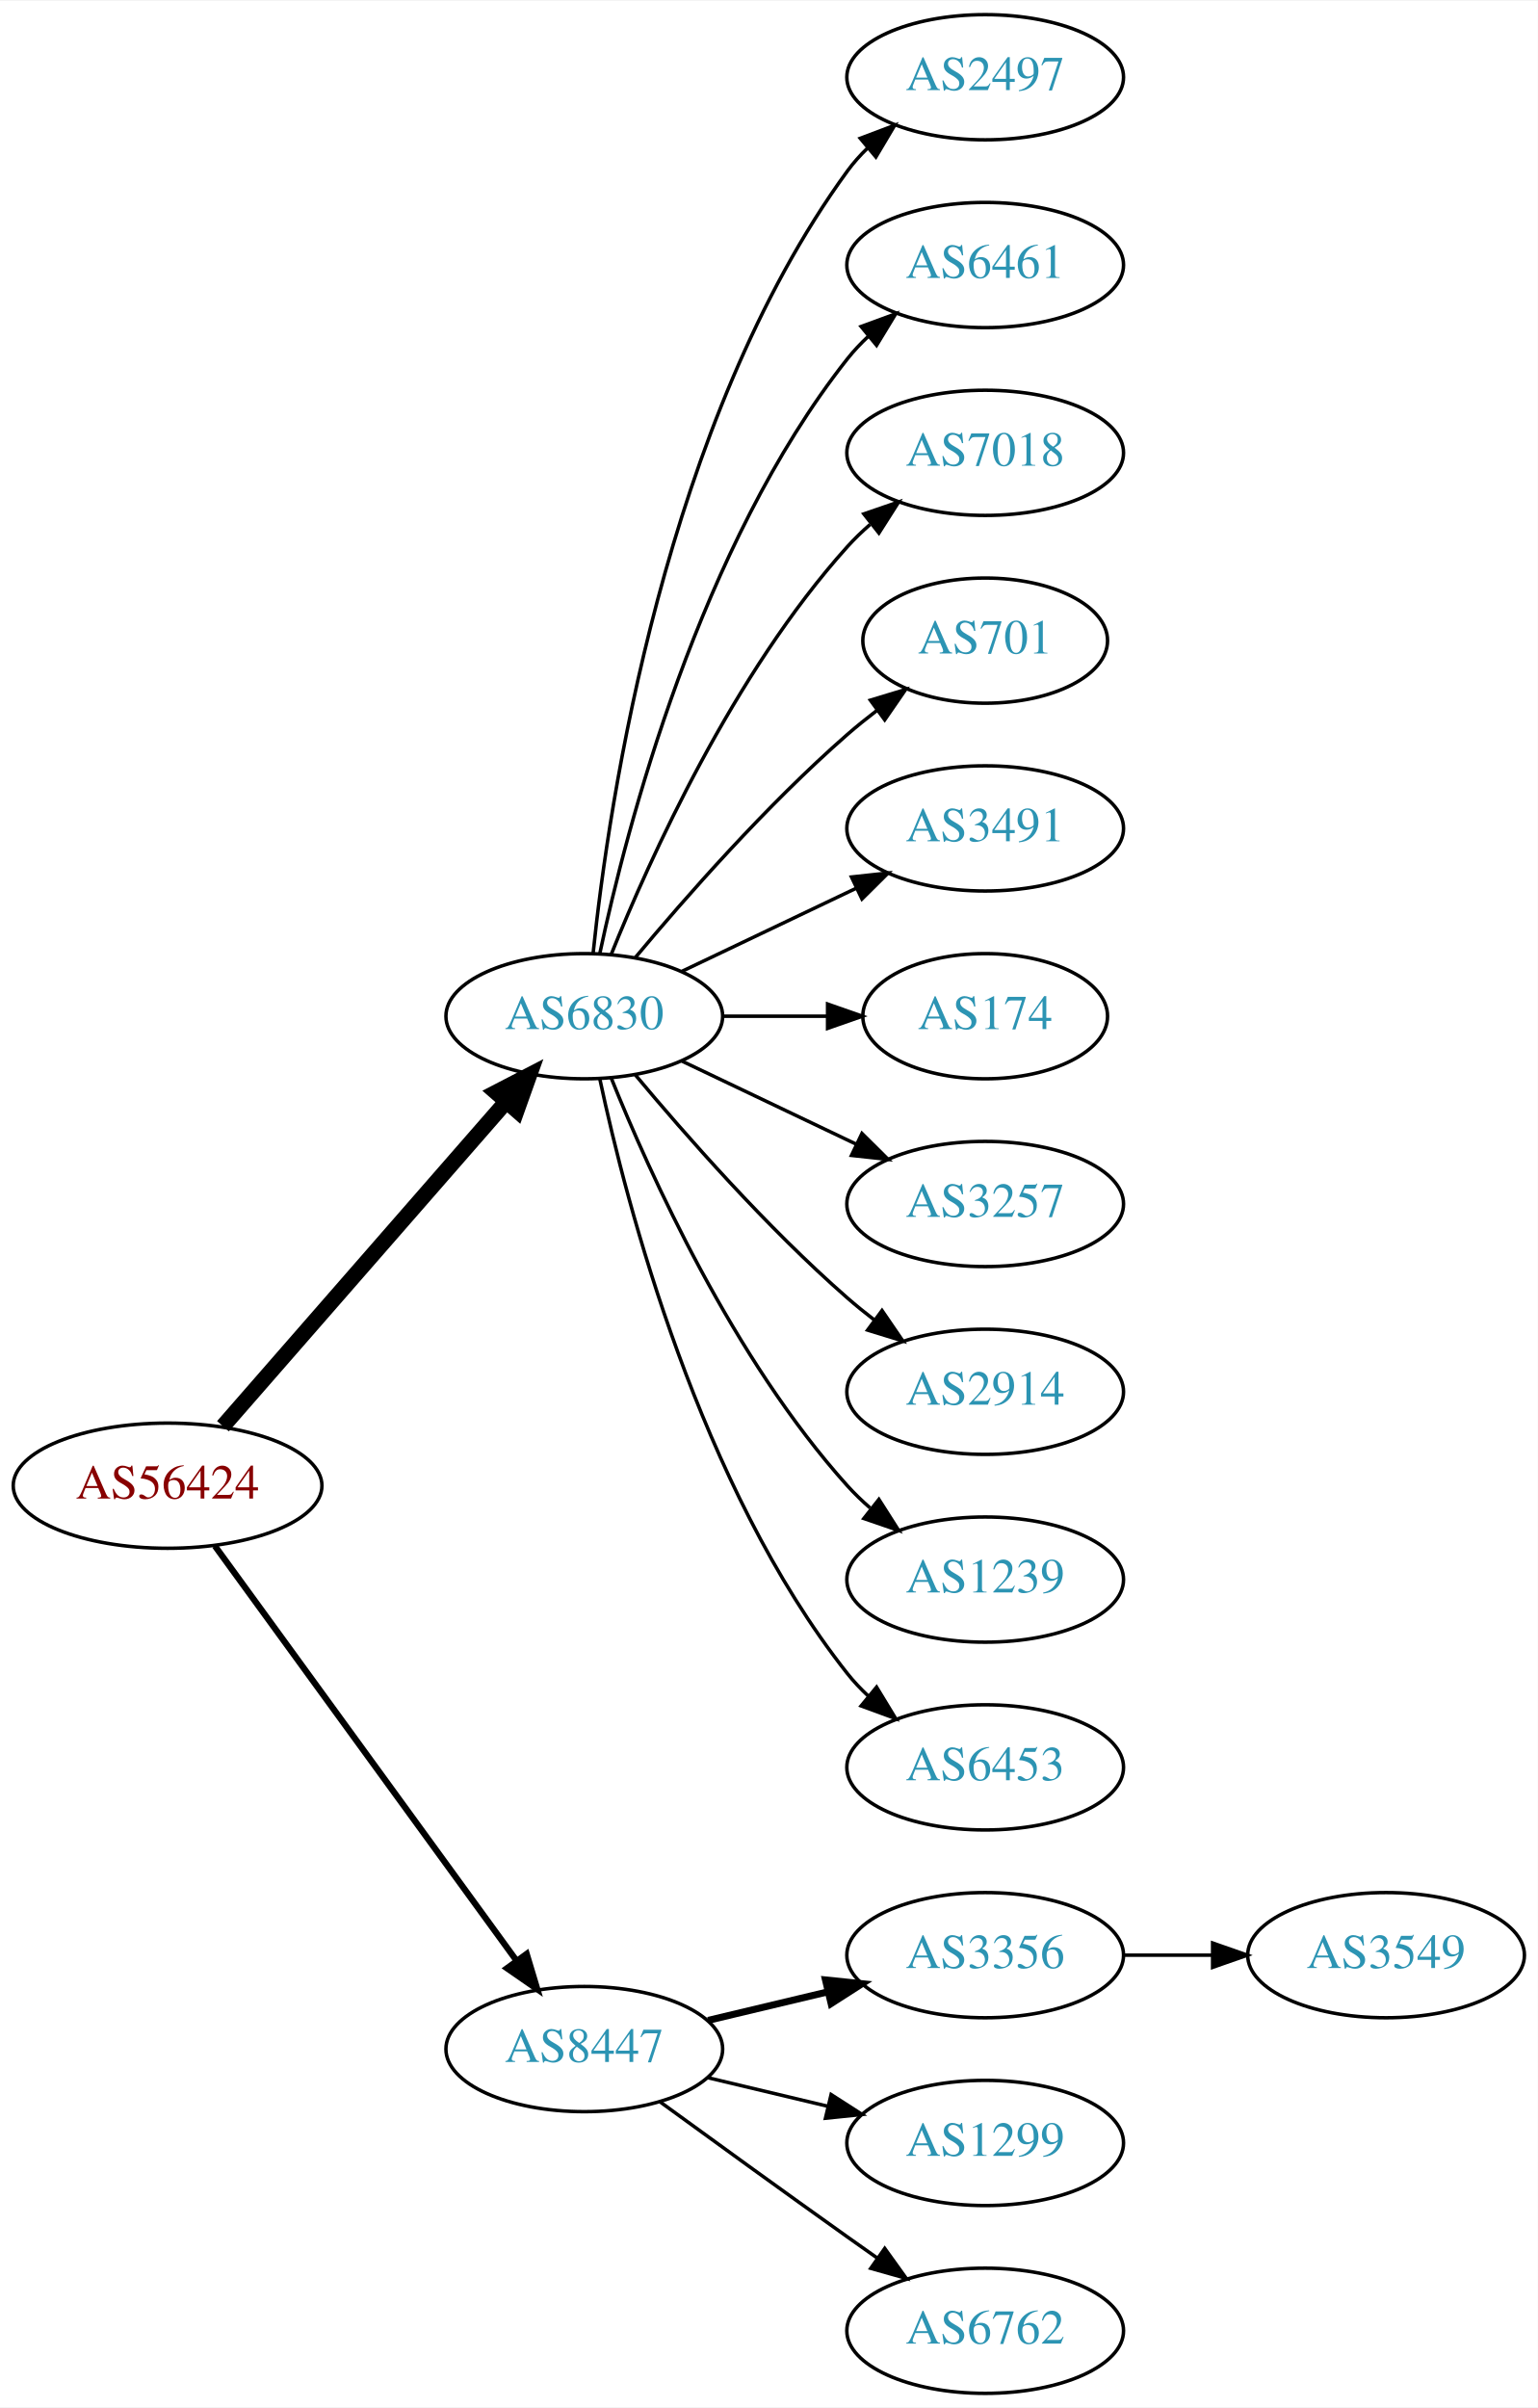
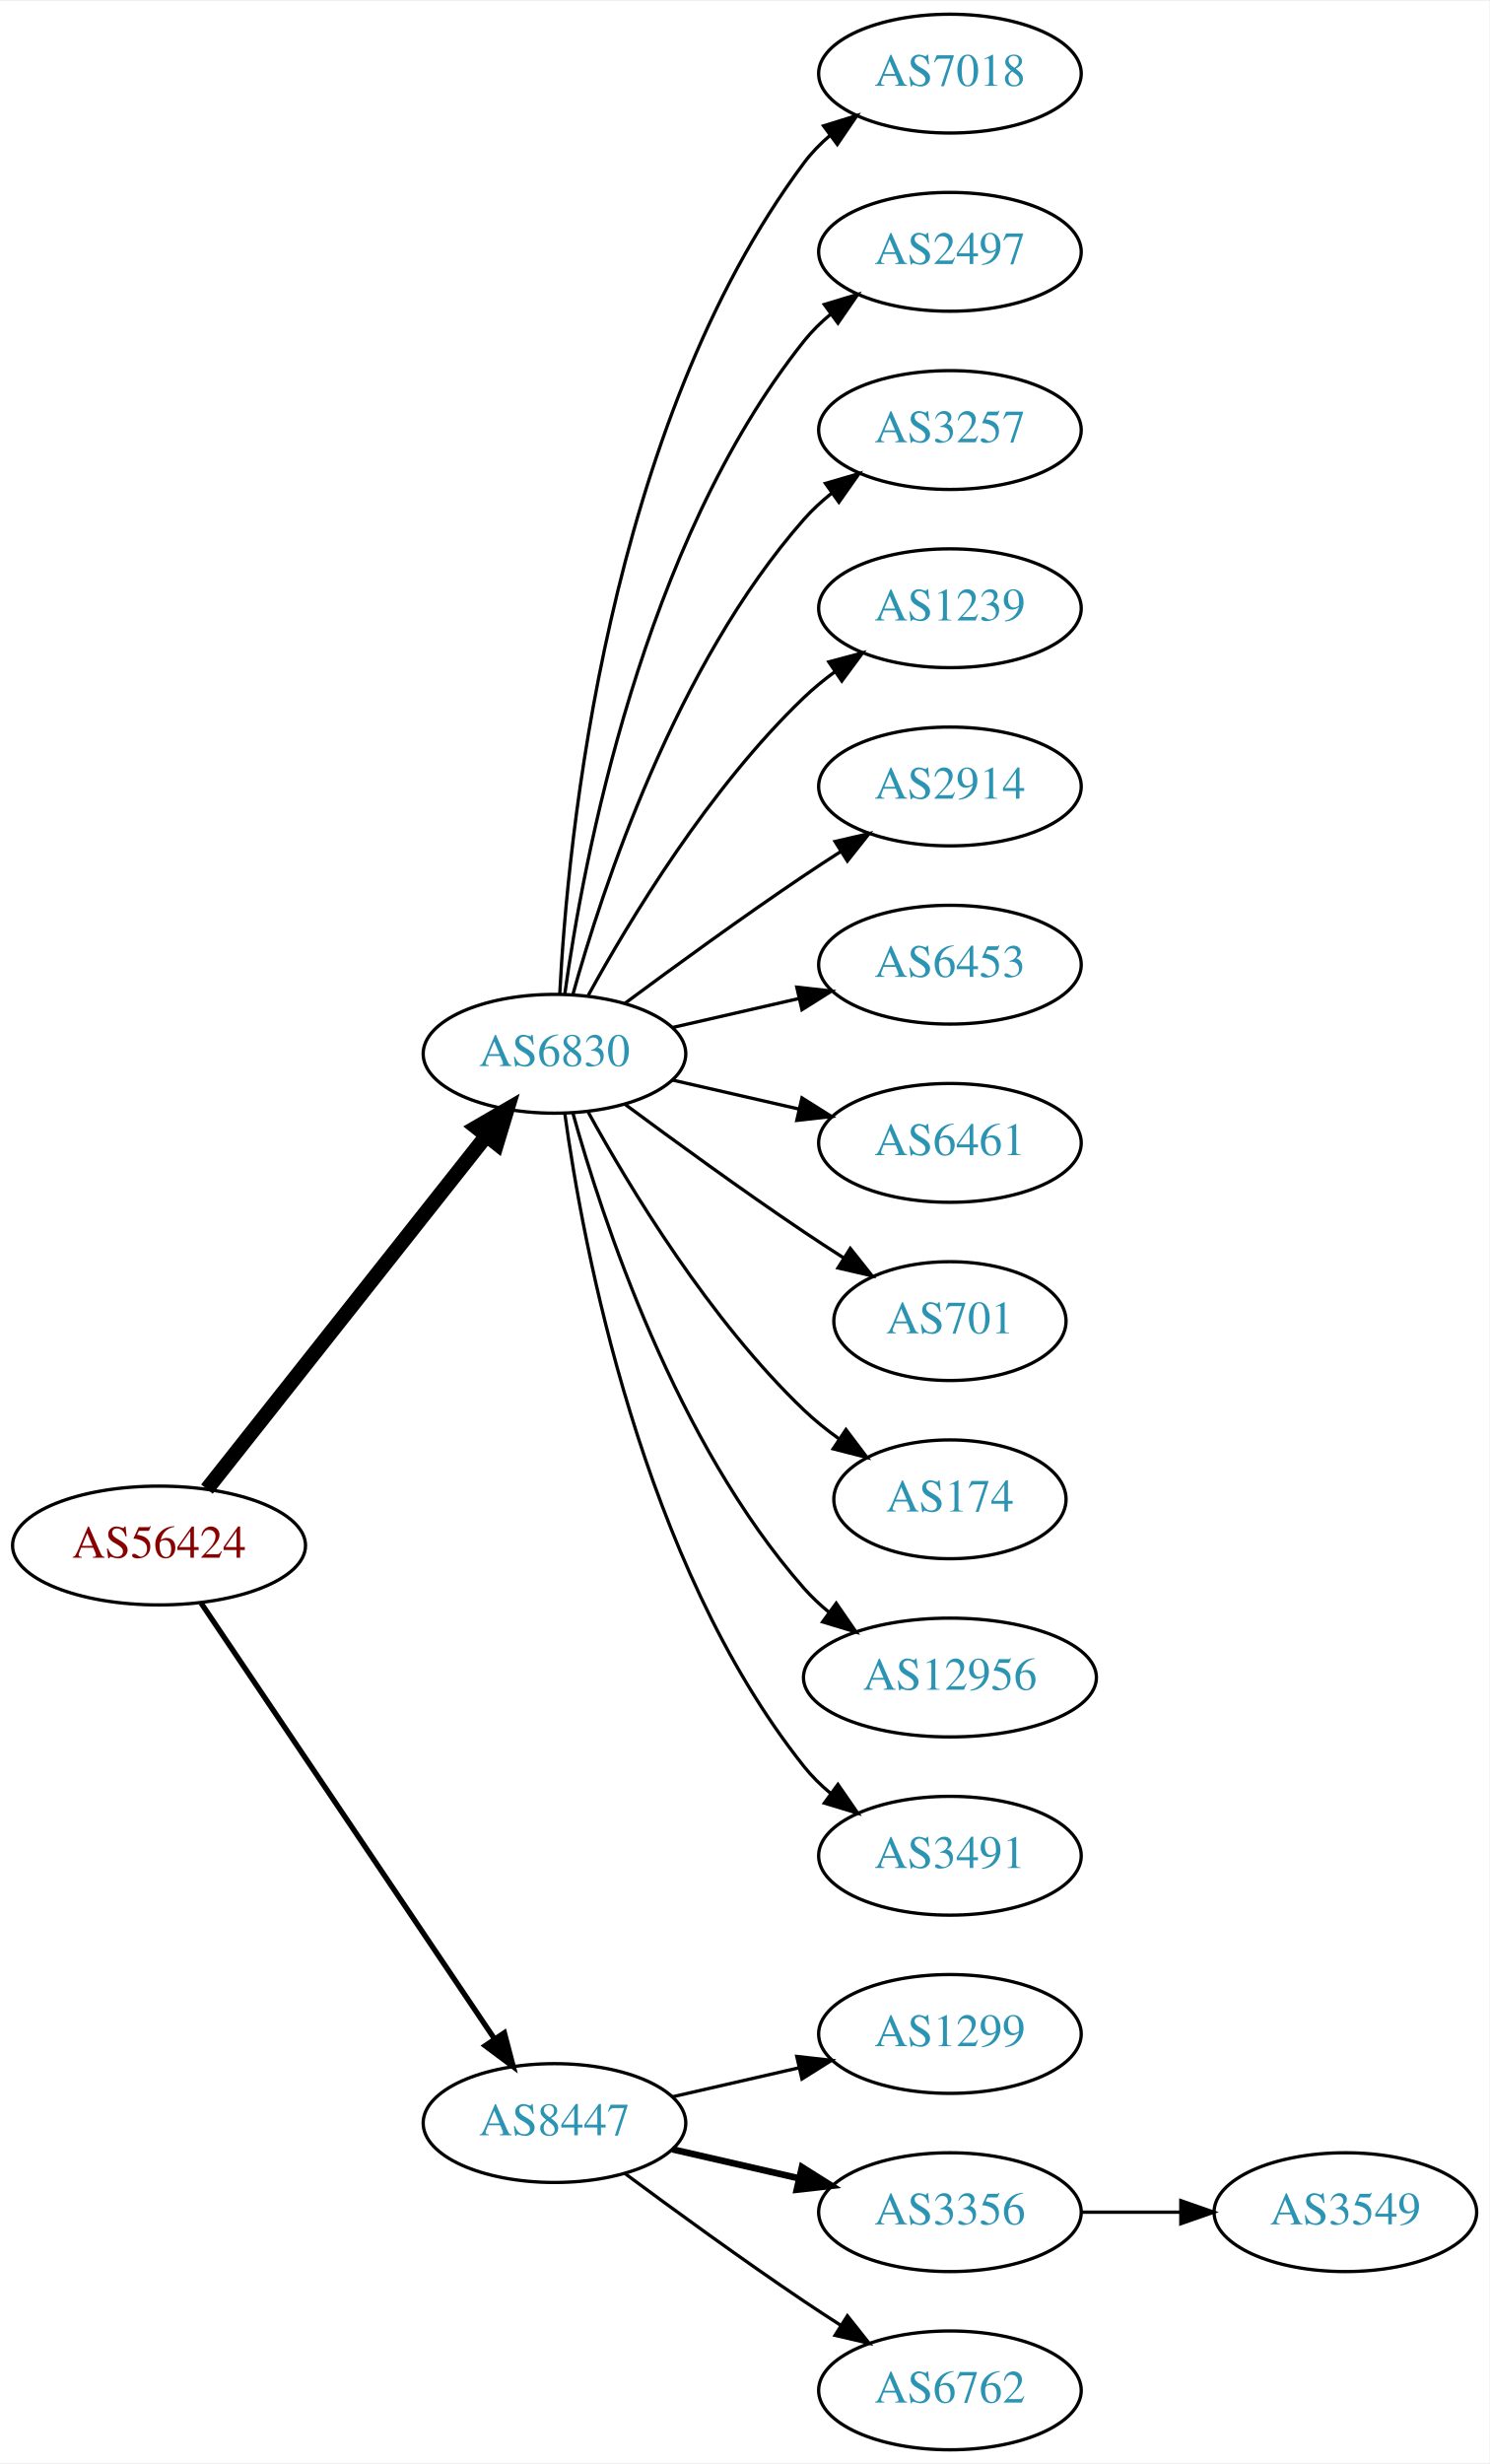
- <svg xmlns="http://www.w3.org/2000/svg" xmlns:xlink="http://www.w3.org/1999/xlink" width="442pt" height="692pt" viewBox="0.00 0.00 442.27 692.00">
-   <g id="graph0" class="graph" transform="scale(1 1) rotate(0) translate(4 688)">
-     <polygon fill="white" stroke="none" points="-4,4 -4,-688 438.271,-688 438.271,4 -4,4" />
+ <svg xmlns="http://www.w3.org/2000/svg" xmlns:xlink="http://www.w3.org/1999/xlink" width="451pt" height="746pt" viewBox="0.00 0.00 451.37 746.00">
+   <g id="graph0" class="graph" transform="scale(1 1) rotate(0) translate(4 742)">
+     <polygon fill="white" stroke="none" points="-4,4 -4,-742 447.37,-742 447.37,4 -4,4" />
    <g id="node1" class="node">
      <g id="a_node1">
        <a xlink:href="/asn/56424" xlink:title="AS56424 ~ TYROLIT-AT-AS [AT]">
-           <ellipse fill="#ffffff" stroke="black" cx="44.196" cy="-261" rx="44.393" ry="18" />
-           <text text-anchor="middle" x="44.196" y="-257.3" font-family="Times,serif" font-size="14.00" fill="#880000">AS56424</text>
+           <ellipse fill="#ffffff" stroke="black" cx="44.196" cy="-274" rx="44.393" ry="18" />
+           <text text-anchor="middle" x="44.196" y="-270.3" font-family="Times,serif" font-size="14.00" fill="#880000">AS56424</text>
        </a>
      </g>
    </g>
    <g id="node2" class="node">
      <g id="a_node2">
        <a xlink:href="/asn/6830" xlink:title="AS6830 ~ LGI-UPC [AT]">
-           <ellipse fill="#ffffff" stroke="black" cx="164.039" cy="-396" rx="39.794" ry="18" />
-           <text text-anchor="middle" x="164.039" y="-392.3" font-family="Times,serif" font-size="14.00" fill="#2c94b3">AS6830</text>
+           <ellipse fill="#ffffff" stroke="black" cx="164.039" cy="-423" rx="39.794" ry="18" />
+           <text text-anchor="middle" x="164.039" y="-419.3" font-family="Times,serif" font-size="14.00" fill="#2c94b3">AS6830</text>
        </a>
      </g>
    </g>
    <g id="edge1" class="edge">
-       <path fill="none" stroke="black" stroke-width="4.5" d="M60.121,-278.098C80.663,-301.631 117.782,-344.155 141.379,-371.187" />
-       <polygon fill="black" stroke="black" stroke-width="4.5" points="138.692,-374.097 148.235,-379.041 144.625,-368.918 138.692,-374.097" />
+       <path fill="none" stroke="black" stroke-width="4.5" d="M58.714,-291.092C79.492,-317.364 119.383,-367.802 143.365,-398.125" />
+       <polygon fill="black" stroke="black" stroke-width="4.5" points="140.387,-400.706 149.678,-406.107 146.563,-395.821 140.387,-400.706" />
    </g>
    <g id="node3" class="node">
      <g id="a_node3">
        <a xlink:href="/asn/8447" xlink:title="AS8447 ~ A1 Telekom Austria AG [AT]">
          <ellipse fill="#ffffff" stroke="black" cx="164.039" cy="-99" rx="39.794" ry="18" />
          <text text-anchor="middle" x="164.039" y="-95.3" font-family="Times,serif" font-size="14.00" fill="#2c94b3">AS8447</text>
        </a>
      </g>
    </g>
    <g id="edge2" class="edge">
-       <path fill="none" stroke="black" stroke-width="1.8" d="M57.807,-243.663C78.628,-215.04 120.29,-157.767 144.479,-124.514" />
-       <polygon fill="black" stroke="black" stroke-width="1.8" points="147.466,-126.358 150.518,-116.212 141.805,-122.24 147.466,-126.358" />
+       <path fill="none" stroke="black" stroke-width="1.636" d="M56.926,-256.581C77.803,-225.578 121.491,-160.699 145.794,-124.608" />
+       <polygon fill="black" stroke="black" stroke-width="1.636" points="148.847,-126.341 151.53,-116.091 143.041,-122.431 148.847,-126.341" />
    </g>
    <g id="node4" class="node">
      <g id="a_node4">
-         <a xlink:href="/asn/2497" xlink:title="AS2497 ~ Internet Initiative Japan Inc. [JP]">
-           <ellipse fill="#ffffff" stroke="black" cx="279.332" cy="-666" rx="39.794" ry="18" />
-           <text text-anchor="middle" x="279.332" y="-662.3" font-family="Times,serif" font-size="14.00" fill="#2c94b3">AS2497</text>
+         <a xlink:href="/asn/7018" xlink:title="AS7018 ~ AT&amp;T Services, Inc. [US]">
+           <ellipse fill="#ffffff" stroke="black" cx="283.881" cy="-720" rx="39.794" ry="18" />
+           <text text-anchor="middle" x="283.881" y="-716.3" font-family="Times,serif" font-size="14.00" fill="#2c94b3">AS7018</text>
        </a>
      </g>
    </g>
    <g id="edge3" class="edge">
-       <path fill="none" stroke="black" d="M166.595,-414.256C171.066,-457.303 187.199,-566.94 239.685,-639 241.402,-641.357 243.389,-643.581 245.538,-645.663" />
-       <polygon fill="black" stroke="black" points="243.402,-648.439 253.313,-652.183 247.9,-643.075 243.402,-648.439" />
+       <path fill="none" stroke="black" d="M165.63,-441.023C168.007,-487.412 179.925,-612.893 239.685,-693 241.933,-696.013 244.624,-698.769 247.551,-701.272" />
+       <polygon fill="black" stroke="black" points="245.582,-704.169 255.702,-707.303 249.746,-698.542 245.582,-704.169" />
    </g>
    <g id="node5" class="node">
      <g id="a_node5">
-         <a xlink:href="/asn/6461" xlink:title="AS6461 ~ Zayo Bandwidth [US]">
-           <ellipse fill="#ffffff" stroke="black" cx="279.332" cy="-612" rx="39.794" ry="18" />
-           <text text-anchor="middle" x="279.332" y="-608.3" font-family="Times,serif" font-size="14.00" fill="#2c94b3">AS6461</text>
+         <a xlink:href="/asn/2497" xlink:title="AS2497 ~ Internet Initiative Japan Inc. [JP]">
+           <ellipse fill="#ffffff" stroke="black" cx="283.881" cy="-666" rx="39.794" ry="18" />
+           <text text-anchor="middle" x="283.881" y="-662.3" font-family="Times,serif" font-size="14.00" fill="#2c94b3">AS2497</text>
        </a>
      </g>
    </g>
    <g id="edge4" class="edge">
-       <path fill="none" stroke="black" d="M168.529,-414.16C176.16,-450.03 197.152,-531.155 239.685,-585 241.493,-587.288 243.545,-589.462 245.74,-591.51" />
-       <polygon fill="black" stroke="black" points="243.651,-594.323 253.6,-597.966 248.094,-588.914 243.651,-594.323" />
+       <path fill="none" stroke="black" d="M167.178,-441.17C172.678,-480.974 190.504,-577.233 239.685,-639 242.026,-641.94 244.781,-644.649 247.747,-647.121" />
+       <polygon fill="black" stroke="black" points="245.812,-650.042 255.953,-653.11 249.939,-644.388 245.812,-650.042" />
    </g>
    <g id="node6" class="node">
      <g id="a_node6">
-         <a xlink:href="/asn/7018" xlink:title="AS7018 ~ AT&amp;T Services, Inc. [US]">
-           <ellipse fill="#ffffff" stroke="black" cx="279.332" cy="-558" rx="39.794" ry="18" />
-           <text text-anchor="middle" x="279.332" y="-554.3" font-family="Times,serif" font-size="14.00" fill="#2c94b3">AS7018</text>
+         <a xlink:href="/asn/3257" xlink:title="AS3257 ~ GTT [DE]">
+           <ellipse fill="#ffffff" stroke="black" cx="283.881" cy="-612" rx="39.794" ry="18" />
+           <text text-anchor="middle" x="283.881" y="-608.3" font-family="Times,serif" font-size="14.00" fill="#2c94b3">AS3257</text>
        </a>
      </g>
    </g>
    <g id="edge5" class="edge">
-       <path fill="none" stroke="black" d="M171.786,-413.787C182.837,-441.243 206.891,-494.578 239.685,-531 241.688,-533.224 243.906,-535.363 246.239,-537.397" />
-       <polygon fill="black" stroke="black" points="244.437,-540.433 254.458,-543.873 248.769,-534.935 244.437,-540.433" />
+       <path fill="none" stroke="black" d="M169.612,-440.946C178.517,-472.995 200.801,-540.842 239.685,-585 242.169,-587.821 245.019,-590.449 248.044,-592.871" />
+       <polygon fill="black" stroke="black" points="246.162,-595.828 256.334,-598.791 250.23,-590.131 246.162,-595.828" />
    </g>
    <g id="node7" class="node">
      <g id="a_node7">
-         <a xlink:href="/asn/701" xlink:title="AS701 ~ UUNET [US]">
-           <ellipse fill="#ffffff" stroke="black" cx="279.332" cy="-504" rx="35.194" ry="18" />
-           <text text-anchor="middle" x="279.332" y="-500.3" font-family="Times,serif" font-size="14.00" fill="#2c94b3">AS701</text>
+         <a xlink:href="/asn/1239" xlink:title="AS1239 ~ Sprint [US]">
+           <ellipse fill="#ffffff" stroke="black" cx="283.881" cy="-558" rx="39.794" ry="18" />
+           <text text-anchor="middle" x="283.881" y="-554.3" font-family="Times,serif" font-size="14.00" fill="#2c94b3">AS1239</text>
        </a>
      </g>
    </g>
    <g id="edge6" class="edge">
-       <path fill="none" stroke="black" d="M178.669,-412.817C192.951,-429.929 216.498,-456.745 239.685,-477 242.355,-479.332 245.228,-481.648 248.158,-483.886" />
-       <polygon fill="black" stroke="black" points="246.309,-486.87 256.449,-489.939 250.436,-481.216 246.309,-486.87" />
+       <path fill="none" stroke="black" d="M174.28,-440.713C186.825,-463.561 211.002,-503.611 239.685,-531 242.553,-533.739 245.742,-536.347 249.051,-538.785" />
+       <polygon fill="black" stroke="black" points="247.175,-541.742 257.411,-544.477 251.114,-535.956 247.175,-541.742" />
    </g>
    <g id="node8" class="node">
      <g id="a_node8">
-         <a xlink:href="/asn/3491" xlink:title="AS3491 ~ PCCW Global, Inc. [US]">
-           <ellipse fill="#ffffff" stroke="black" cx="279.332" cy="-450" rx="39.794" ry="18" />
-           <text text-anchor="middle" x="279.332" y="-446.3" font-family="Times,serif" font-size="14.00" fill="#2c94b3">AS3491</text>
+         <a xlink:href="/asn/2914" xlink:title="AS2914 ~ NTT America, Inc. [US]">
+           <ellipse fill="#ffffff" stroke="black" cx="283.881" cy="-504" rx="39.794" ry="18" />
+           <text text-anchor="middle" x="283.881" y="-500.3" font-family="Times,serif" font-size="14.00" fill="#2c94b3">AS2914</text>
        </a>
      </g>
    </g>
    <g id="edge7" class="edge">
-       <path fill="none" stroke="black" d="M192.175,-408.934C207.169,-416.081 225.99,-425.052 242.213,-432.785" />
-       <polygon fill="black" stroke="black" points="240.884,-436.028 251.417,-437.171 243.895,-429.709 240.884,-436.028" />
+       <path fill="none" stroke="black" d="M185.369,-438.277C200.231,-449.304 220.976,-464.407 239.685,-477 243.234,-479.389 246.984,-481.839 250.733,-484.242" />
+       <polygon fill="black" stroke="black" points="249.059,-487.325 259.381,-489.712 252.801,-481.409 249.059,-487.325" />
    </g>
    <g id="node9" class="node">
      <g id="a_node9">
-         <a xlink:href="/asn/174" xlink:title="AS174 ~ Cogent Communications [US]">
-           <ellipse fill="#ffffff" stroke="black" cx="279.332" cy="-396" rx="35.194" ry="18" />
-           <text text-anchor="middle" x="279.332" y="-392.3" font-family="Times,serif" font-size="14.00" fill="#2c94b3">AS174</text>
+         <a xlink:href="/asn/6453" xlink:title="AS6453 ~ TATA COMMUNICATIONS (AMERICA) INC [US]">
+           <ellipse fill="#ffffff" stroke="black" cx="283.881" cy="-450" rx="39.794" ry="18" />
+           <text text-anchor="middle" x="283.881" y="-446.3" font-family="Times,serif" font-size="14.00" fill="#2c94b3">AS6453</text>
        </a>
      </g>
    </g>
    <g id="edge8" class="edge">
-       <path fill="none" stroke="black" d="M203.711,-396C213.416,-396 223.907,-396 233.87,-396" />
-       <polygon fill="black" stroke="black" points="234.006,-399.5 244.006,-396 234.006,-392.5 234.006,-399.5" />
+       <path fill="none" stroke="black" d="M199.758,-430.955C211.758,-433.704 225.379,-436.825 238.071,-439.733" />
+       <polygon fill="black" stroke="black" points="237.474,-443.187 248.003,-442.009 239.037,-436.364 237.474,-443.187" />
    </g>
    <g id="node10" class="node">
      <g id="a_node10">
-         <a xlink:href="/asn/3257" xlink:title="AS3257 ~ GTT [DE]">
-           <ellipse fill="#ffffff" stroke="black" cx="279.332" cy="-342" rx="39.794" ry="18" />
-           <text text-anchor="middle" x="279.332" y="-338.3" font-family="Times,serif" font-size="14.00" fill="#2c94b3">AS3257</text>
+         <a xlink:href="/asn/6461" xlink:title="AS6461 ~ Zayo Bandwidth [US]">
+           <ellipse fill="#ffffff" stroke="black" cx="283.881" cy="-396" rx="39.794" ry="18" />
+           <text text-anchor="middle" x="283.881" y="-392.3" font-family="Times,serif" font-size="14.00" fill="#2c94b3">AS6461</text>
        </a>
      </g>
    </g>
    <g id="edge9" class="edge">
-       <path fill="none" stroke="black" d="M192.175,-383.066C207.169,-375.919 225.99,-366.948 242.213,-359.215" />
-       <polygon fill="black" stroke="black" points="243.895,-362.291 251.417,-354.829 240.884,-355.972 243.895,-362.291" />
+       <path fill="none" stroke="black" d="M199.758,-415.045C211.758,-412.296 225.379,-409.175 238.071,-406.267" />
+       <polygon fill="black" stroke="black" points="239.037,-409.636 248.003,-403.991 237.474,-402.813 239.037,-409.636" />
    </g>
    <g id="node11" class="node">
      <g id="a_node11">
-         <a xlink:href="/asn/2914" xlink:title="AS2914 ~ NTT America, Inc. [US]">
-           <ellipse fill="#ffffff" stroke="black" cx="279.332" cy="-288" rx="39.794" ry="18" />
-           <text text-anchor="middle" x="279.332" y="-284.3" font-family="Times,serif" font-size="14.00" fill="#2c94b3">AS2914</text>
+         <a xlink:href="/asn/701" xlink:title="AS701 ~ UUNET [US]">
+           <ellipse fill="#ffffff" stroke="black" cx="283.881" cy="-342" rx="35.194" ry="18" />
+           <text text-anchor="middle" x="283.881" y="-338.3" font-family="Times,serif" font-size="14.00" fill="#2c94b3">AS701</text>
        </a>
      </g>
    </g>
    <g id="edge10" class="edge">
-       <path fill="none" stroke="black" d="M178.669,-379.183C192.951,-362.071 216.498,-335.255 239.685,-315 242.151,-312.846 244.789,-310.706 247.487,-308.628" />
-       <polygon fill="black" stroke="black" points="249.66,-311.375 255.641,-302.63 245.512,-305.736 249.66,-311.375" />
+       <path fill="none" stroke="black" d="M185.369,-407.723C200.231,-396.696 220.976,-381.593 239.685,-369 243.502,-366.431 247.552,-363.79 251.583,-361.214" />
+       <polygon fill="black" stroke="black" points="253.687,-364.025 260.277,-355.729 249.952,-358.105 253.687,-364.025" />
    </g>
    <g id="node12" class="node">
      <g id="a_node12">
-         <a xlink:href="/asn/1239" xlink:title="AS1239 ~ Sprint [US]">
-           <ellipse fill="#ffffff" stroke="black" cx="279.332" cy="-234" rx="39.794" ry="18" />
-           <text text-anchor="middle" x="279.332" y="-230.3" font-family="Times,serif" font-size="14.00" fill="#2c94b3">AS1239</text>
+         <a xlink:href="/asn/174" xlink:title="AS174 ~ Cogent Communications [US]">
+           <ellipse fill="#ffffff" stroke="black" cx="283.881" cy="-288" rx="35.194" ry="18" />
+           <text text-anchor="middle" x="283.881" y="-284.3" font-family="Times,serif" font-size="14.00" fill="#2c94b3">AS174</text>
        </a>
      </g>
    </g>
    <g id="edge11" class="edge">
-       <path fill="none" stroke="black" d="M171.786,-378.213C182.837,-350.757 206.891,-297.422 239.685,-261 241.688,-258.776 243.906,-256.637 246.239,-254.603" />
-       <polygon fill="black" stroke="black" points="248.769,-257.065 254.458,-248.127 244.437,-251.567 248.769,-257.065" />
+       <path fill="none" stroke="black" d="M174.28,-405.287C186.825,-382.439 211.002,-342.389 239.685,-315 242.939,-311.893 246.606,-308.954 250.393,-306.24" />
+       <polygon fill="black" stroke="black" points="252.37,-309.128 258.761,-300.678 248.495,-303.299 252.37,-309.128" />
    </g>
    <g id="node13" class="node">
      <g id="a_node13">
-         <a xlink:href="/asn/6453" xlink:title="AS6453 ~ TATA COMMUNICATIONS (AMERICA) INC [US]">
-           <ellipse fill="#ffffff" stroke="black" cx="279.332" cy="-180" rx="39.794" ry="18" />
-           <text text-anchor="middle" x="279.332" y="-176.3" font-family="Times,serif" font-size="14.00" fill="#2c94b3">AS6453</text>
+         <a xlink:href="/asn/12956" xlink:title="AS12956 ~ TELXIUS [ES]">
+           <ellipse fill="#ffffff" stroke="black" cx="283.881" cy="-234" rx="44.393" ry="18" />
+           <text text-anchor="middle" x="283.881" y="-230.3" font-family="Times,serif" font-size="14.00" fill="#2c94b3">AS12956</text>
        </a>
      </g>
    </g>
    <g id="edge12" class="edge">
-       <path fill="none" stroke="black" d="M168.529,-377.84C176.16,-341.97 197.152,-260.845 239.685,-207 241.493,-204.712 243.545,-202.538 245.74,-200.49" />
-       <polygon fill="black" stroke="black" points="248.094,-203.086 253.6,-194.034 243.651,-197.677 248.094,-203.086" />
+       <path fill="none" stroke="black" d="M169.612,-405.054C178.517,-373.005 200.801,-305.158 239.685,-261 241.975,-258.399 244.577,-255.962 247.34,-253.699" />
+       <polygon fill="black" stroke="black" points="249.419,-256.515 255.434,-247.792 245.293,-250.86 249.419,-256.515" />
    </g>
    <g id="node14" class="node">
      <g id="a_node14">
-         <a xlink:href="/asn/3356" xlink:title="AS3356 ~ Level 3 Parent, LLC [US]">
-           <ellipse fill="#ffffff" stroke="black" cx="279.332" cy="-126" rx="39.794" ry="18" />
-           <text text-anchor="middle" x="279.332" y="-122.3" font-family="Times,serif" font-size="14.00" fill="#2c94b3">AS3356</text>
+         <a xlink:href="/asn/3491" xlink:title="AS3491 ~ PCCW Global, Inc. [US]">
+           <ellipse fill="#ffffff" stroke="black" cx="283.881" cy="-180" rx="39.794" ry="18" />
+           <text text-anchor="middle" x="283.881" y="-176.3" font-family="Times,serif" font-size="14.00" fill="#2c94b3">AS3491</text>
        </a>
      </g>
    </g>
    <g id="edge13" class="edge">
-       <path fill="none" stroke="black" stroke-width="2" d="M199.646,-107.248C210.517,-109.838 222.671,-112.735 234.114,-115.462" />
-       <polygon fill="black" stroke="black" stroke-width="2" points="233.397,-118.889 243.936,-117.803 235.02,-112.08 233.397,-118.889" />
+       <path fill="none" stroke="black" d="M167.178,-404.83C172.678,-365.026 190.504,-268.767 239.685,-207 242.026,-204.06 244.781,-201.351 247.747,-198.879" />
+       <polygon fill="black" stroke="black" points="249.939,-201.612 255.953,-192.89 245.812,-195.958 249.939,-201.612" />
    </g>
    <g id="node15" class="node">
      <g id="a_node15">
        <a xlink:href="/asn/1299" xlink:title="AS1299 ~ Telia Carrier [EU]">
-           <ellipse fill="#ffffff" stroke="black" cx="279.332" cy="-72" rx="39.794" ry="18" />
-           <text text-anchor="middle" x="279.332" y="-68.3" font-family="Times,serif" font-size="14.00" fill="#2c94b3">AS1299</text>
+           <ellipse fill="#ffffff" stroke="black" cx="283.881" cy="-126" rx="39.794" ry="18" />
+           <text text-anchor="middle" x="283.881" y="-122.3" font-family="Times,serif" font-size="14.00" fill="#2c94b3">AS1299</text>
        </a>
      </g>
    </g>
    <g id="edge14" class="edge">
-       <path fill="none" stroke="black" d="M199.646,-90.752C210.517,-88.162 222.671,-85.265 234.114,-82.538" />
-       <polygon fill="black" stroke="black" points="235.02,-85.92 243.936,-80.197 233.397,-79.111 235.02,-85.92" />
+       <path fill="none" stroke="black" d="M199.758,-106.955C211.758,-109.704 225.379,-112.825 238.071,-115.733" />
+       <polygon fill="black" stroke="black" points="237.474,-119.187 248.003,-118.009 239.037,-112.364 237.474,-119.187" />
    </g>
    <g id="node16" class="node">
      <g id="a_node16">
-         <a xlink:href="/asn/6762" xlink:title="AS6762 ~ TELECOM ITALIA SPARKLE S.p.A. [IT]">
-           <ellipse fill="#ffffff" stroke="black" cx="279.332" cy="-18" rx="39.794" ry="18" />
-           <text text-anchor="middle" x="279.332" y="-14.3" font-family="Times,serif" font-size="14.00" fill="#2c94b3">AS6762</text>
+         <a xlink:href="/asn/3356" xlink:title="AS3356 ~ Level 3 Parent, LLC [US]">
+           <ellipse fill="#ffffff" stroke="black" cx="283.881" cy="-72" rx="39.794" ry="18" />
+           <text text-anchor="middle" x="283.881" y="-68.3" font-family="Times,serif" font-size="14.00" fill="#2c94b3">AS3356</text>
        </a>
      </g>
    </g>
    <g id="edge15" class="edge">
-       <path fill="none" stroke="black" d="M185.887,-83.778C200.821,-72.909 221.435,-57.975 239.685,-45 242.506,-42.995 245.449,-40.915 248.397,-38.841" />
-       <polygon fill="black" stroke="black" points="250.443,-41.681 256.621,-33.074 246.424,-35.95 250.443,-41.681" />
+       <path fill="none" stroke="black" stroke-width="2" d="M199.758,-91.045C211.758,-88.296 225.379,-85.175 238.071,-82.267" />
+       <polygon fill="black" stroke="black" stroke-width="2" points="239.037,-85.636 248.003,-79.991 237.474,-78.813 239.037,-85.636" />
    </g>
    <g id="node17" class="node">
      <g id="a_node17">
+         <a xlink:href="/asn/6762" xlink:title="AS6762 ~ TELECOM ITALIA SPARKLE S.p.A. [IT]">
+           <ellipse fill="#ffffff" stroke="black" cx="283.881" cy="-18" rx="39.794" ry="18" />
+           <text text-anchor="middle" x="283.881" y="-14.3" font-family="Times,serif" font-size="14.00" fill="#2c94b3">AS6762</text>
+         </a>
+       </g>
+     </g>
+     <g id="edge16" class="edge">
+       <path fill="none" stroke="black" d="M185.369,-83.723C200.231,-72.696 220.976,-57.593 239.685,-45 243.234,-42.611 246.984,-40.161 250.733,-37.758" />
+       <polygon fill="black" stroke="black" points="252.801,-40.591 259.381,-32.288 249.059,-34.675 252.801,-40.591" />
+     </g>
+     <g id="node18" class="node">
+       <g id="a_node18">
        <a xlink:href="/asn/3549" xlink:title="AS3549 ~ Level 3 Parent, LLC [US]">
-           <ellipse fill="#ffffff" stroke="black" cx="394.625" cy="-126" rx="39.794" ry="18" />
-           <text text-anchor="middle" x="394.625" y="-122.3" font-family="Times,serif" font-size="14.00" fill="#2c94b3">AS3549</text>
-         </a>
-       </g>
-     </g>
-     <g id="edge16" class="edge">
-       <path fill="none" stroke="black" d="M319.004,-126C327.207,-126 335.971,-126 344.503,-126" />
-       <polygon fill="black" stroke="black" points="344.742,-129.5 354.742,-126 344.742,-122.5 344.742,-129.5" />
+           <ellipse fill="#ffffff" stroke="black" cx="403.724" cy="-72" rx="39.794" ry="18" />
+           <text text-anchor="middle" x="403.724" y="-68.3" font-family="Times,serif" font-size="14.00" fill="#2c94b3">AS3549</text>
+         </a>
+       </g>
+     </g>
+     <g id="edge17" class="edge">
+       <path fill="none" stroke="black" d="M323.794,-72C333.347,-72 343.697,-72 353.659,-72" />
+       <polygon fill="black" stroke="black" points="353.852,-75.5 363.852,-72 353.852,-68.5 353.852,-75.5" />
    </g>
  </g>
</svg>
